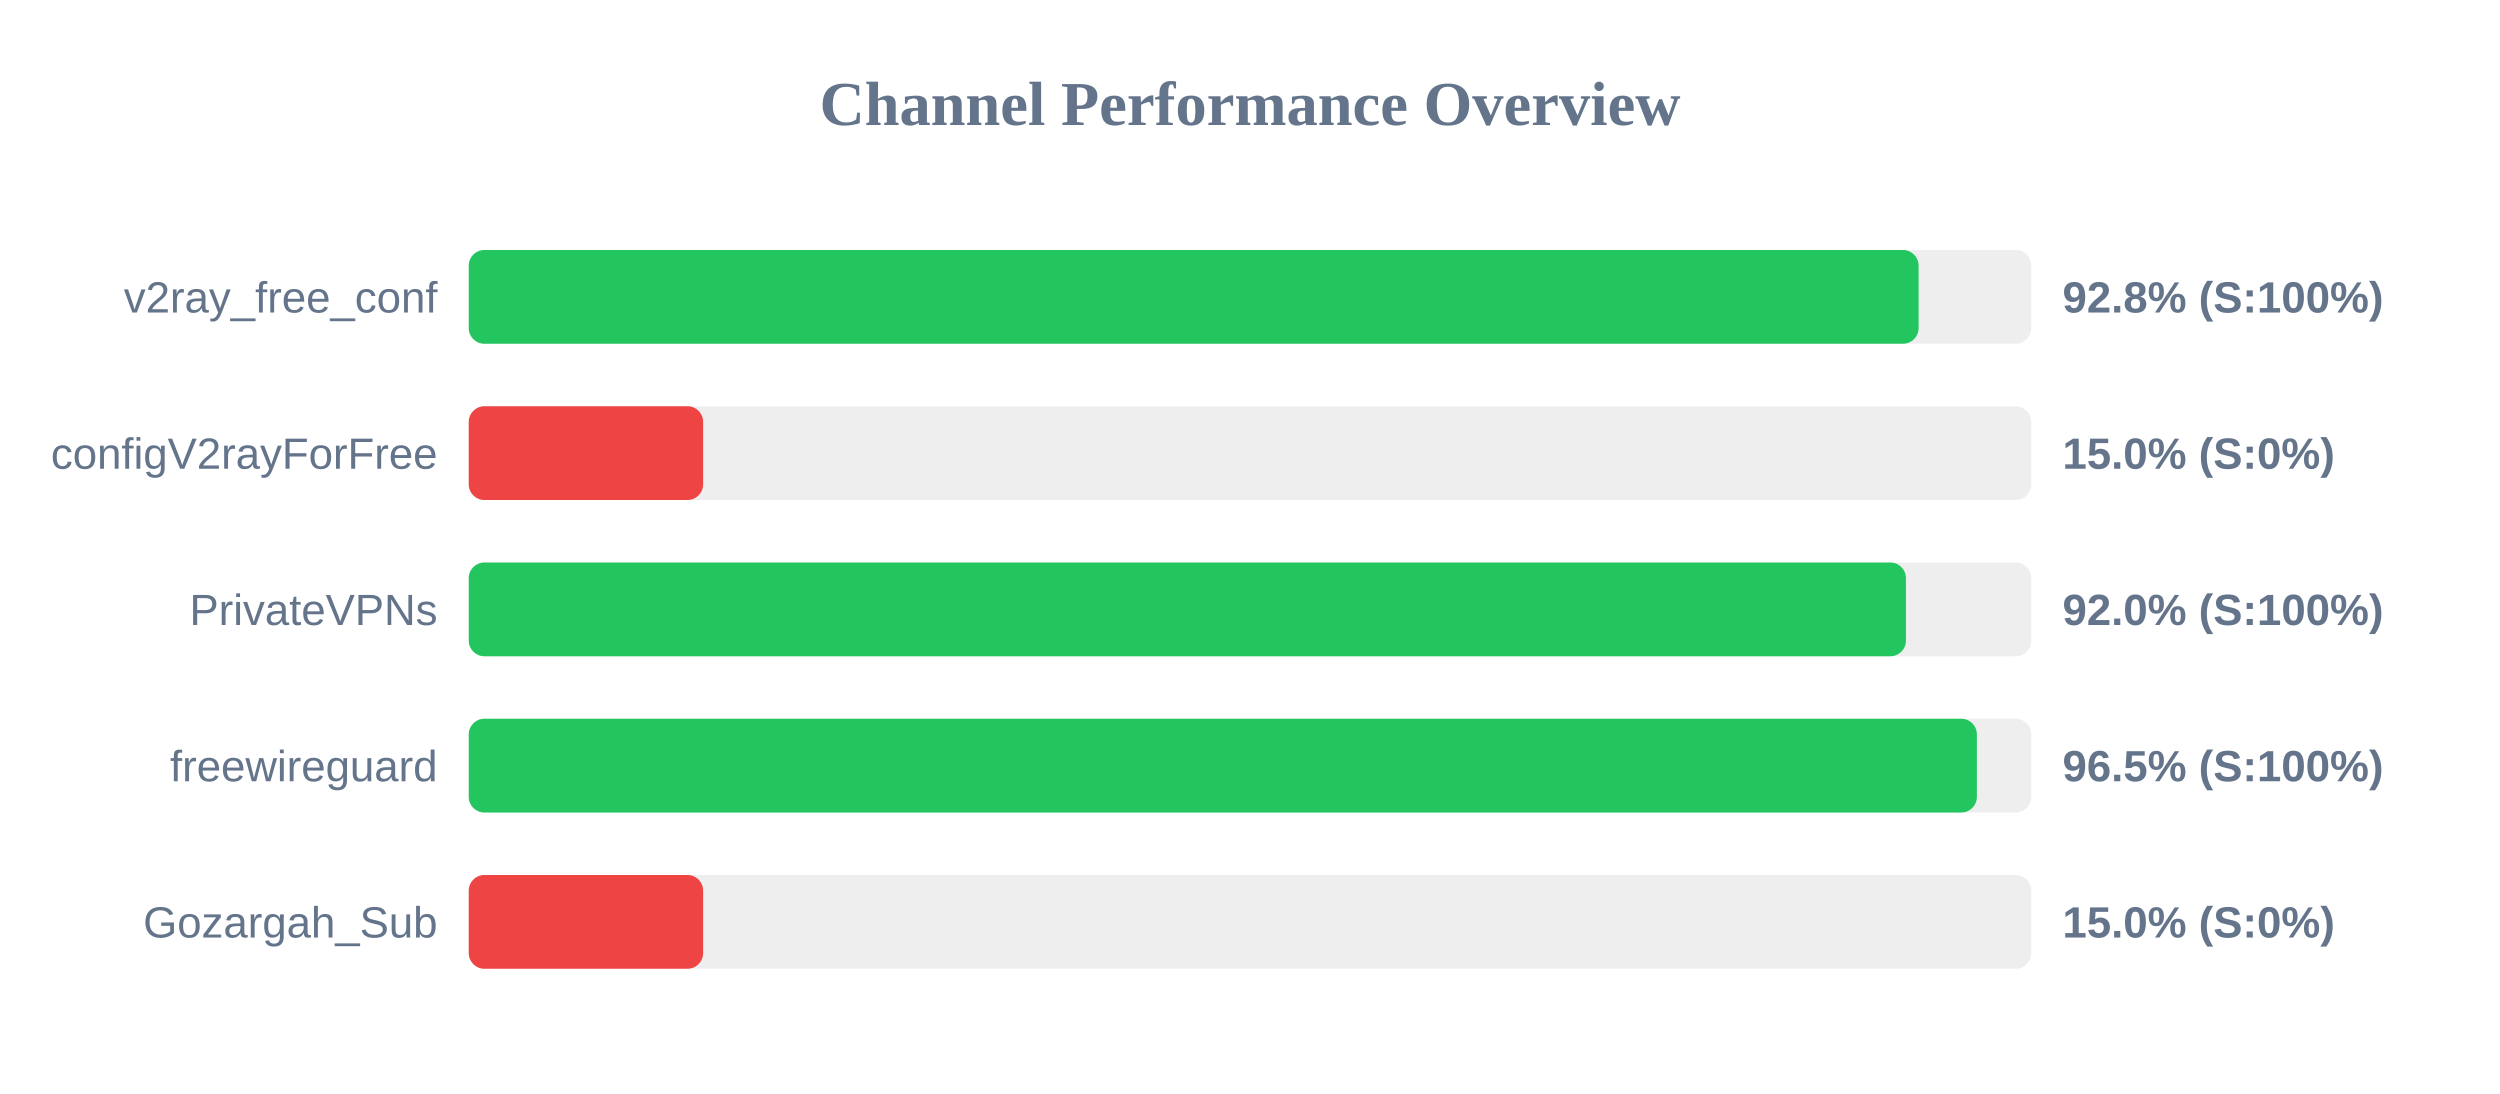
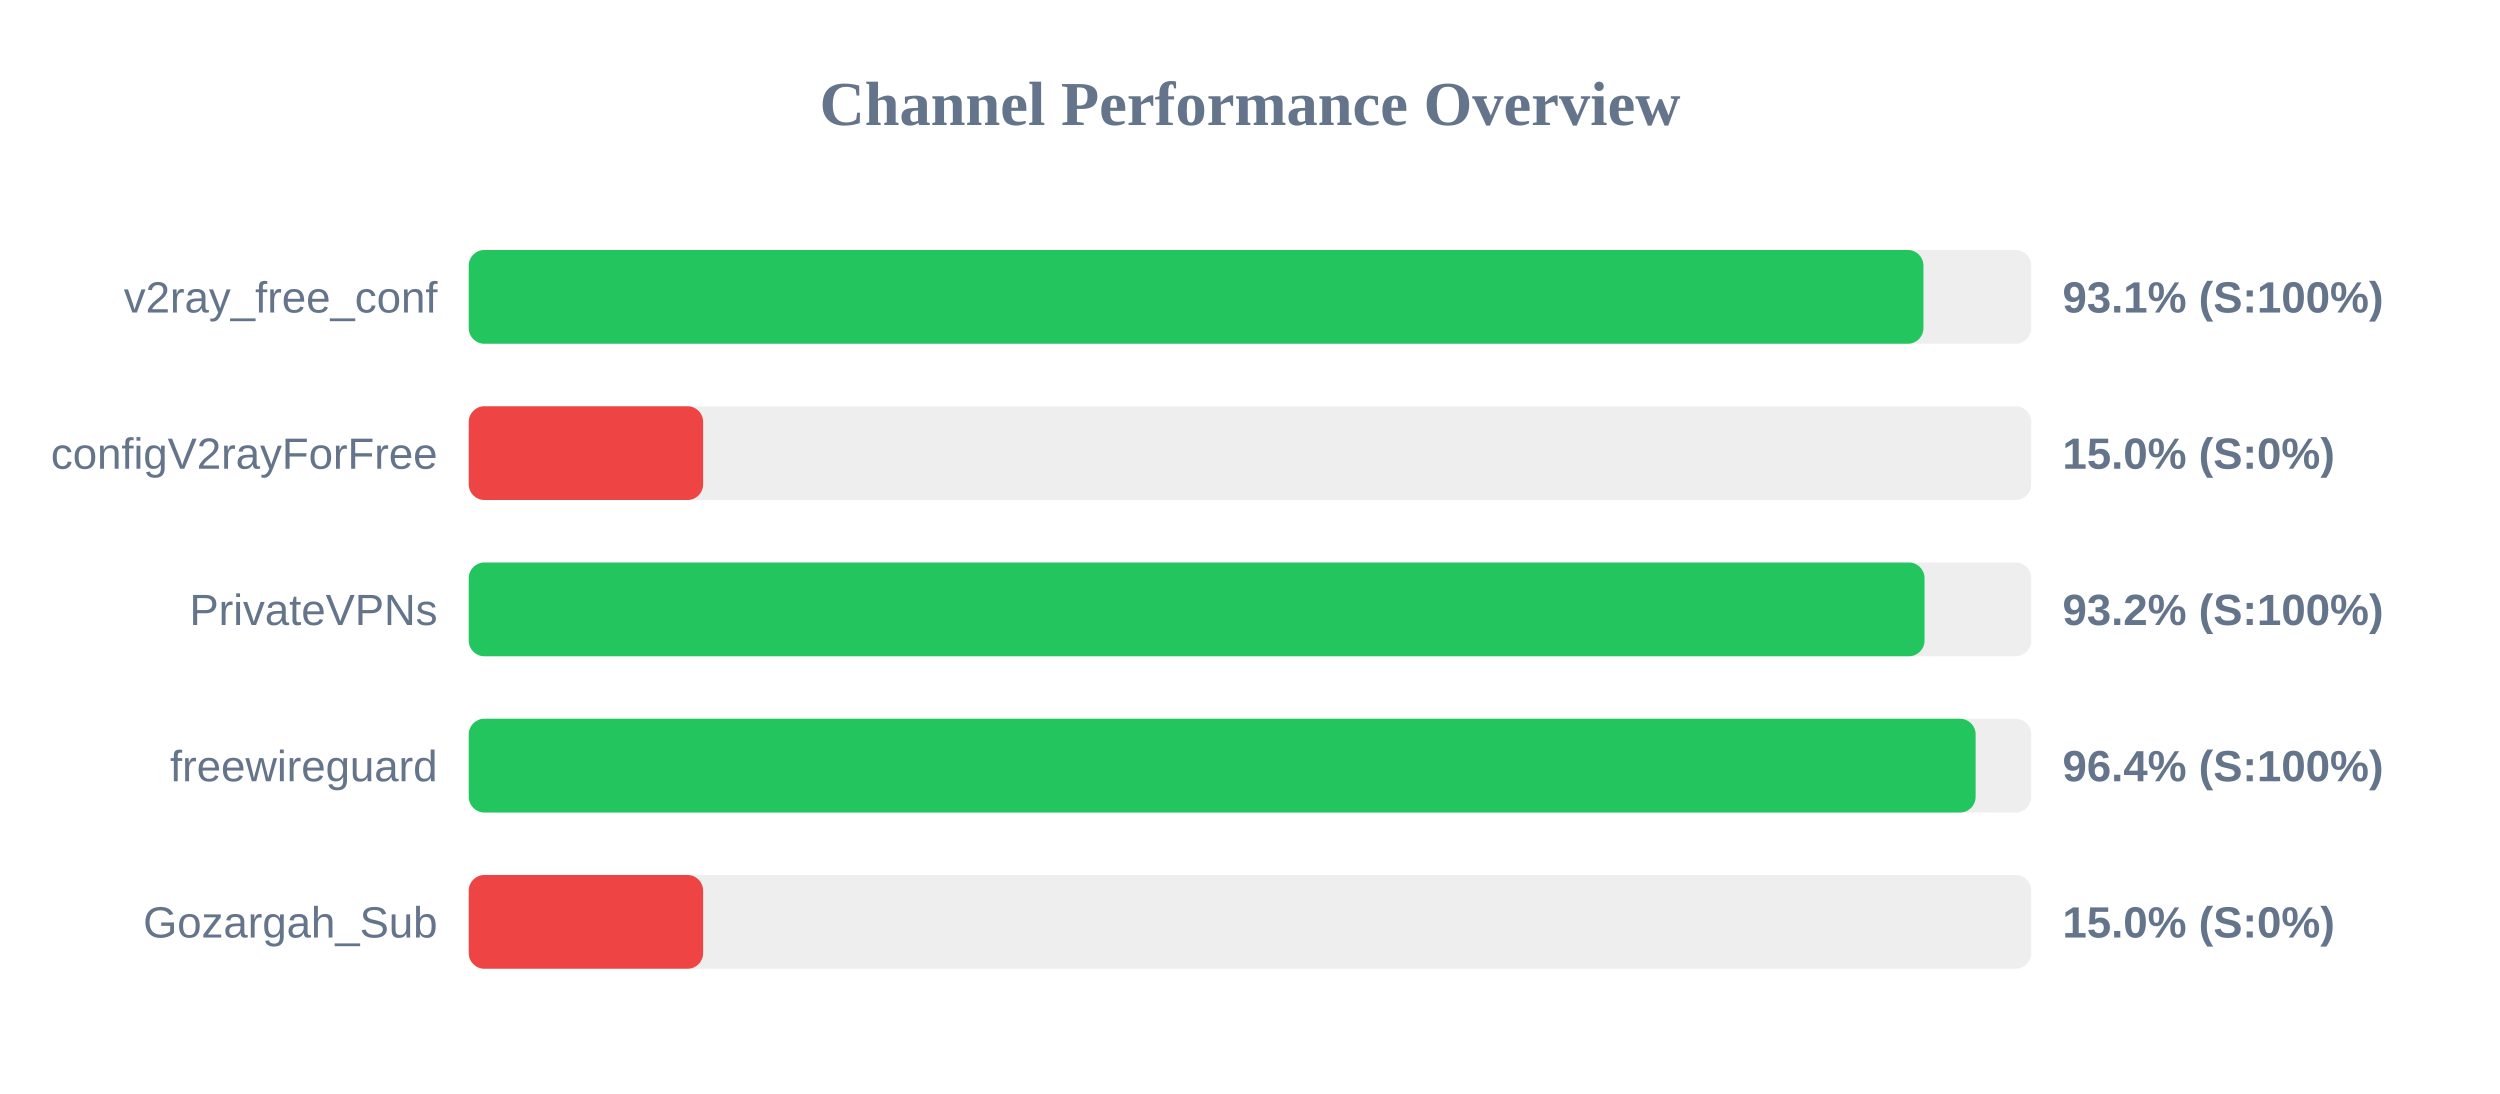
<svg xmlns="http://www.w3.org/2000/svg" width="800" height="350" version="1.1">
  <style>
        .row { font: 14px Arial; fill: #64748b; }
        .score { font: bold 14px Arial; fill: #64748b; }
    </style>
  <text x="400" y="40" text-anchor="middle" font-size="20px" font-weight="bold" fill="#64748b">Channel Performance Overview</text>
  <rect x="150" y="80" width="500" height="30" fill="#eee" rx="5" />
-   <rect x="150" y="80" width="463.95" height="30" fill="#22c55e" rx="5" />
+   <rect x="150" y="80" width="465.5" height="30" fill="#22c55e" rx="5" />
  <text x="140" y="100" text-anchor="end" class="row">v2ray_free_conf</text>
-   <text x="660" y="100" text-anchor="start" class="score">92.8% (S:100%)</text>
+   <text x="660" y="100" text-anchor="start" class="score">93.1% (S:100%)</text>
  <rect x="150" y="130" width="500" height="30" fill="#eee" rx="5" />
  <rect x="150" y="130" width="75.0" height="30" fill="#ef4444" rx="5" />
  <text x="140" y="150" text-anchor="end" class="row">configV2rayForFree</text>
  <text x="660" y="150" text-anchor="start" class="score">15.0% (S:0%)</text>
  <rect x="150" y="180" width="500" height="30" fill="#eee" rx="5" />
-   <rect x="150" y="180" width="459.9" height="30" fill="#22c55e" rx="5" />
+   <rect x="150" y="180" width="465.85" height="30" fill="#22c55e" rx="5" />
  <text x="140" y="200" text-anchor="end" class="row">PrivateVPNs</text>
-   <text x="660" y="200" text-anchor="start" class="score">92.0% (S:100%)</text>
+   <text x="660" y="200" text-anchor="start" class="score">93.2% (S:100%)</text>
  <rect x="150" y="230" width="500" height="30" fill="#eee" rx="5" />
-   <rect x="150" y="230" width="482.6" height="30" fill="#22c55e" rx="5" />
+   <rect x="150" y="230" width="482.2" height="30" fill="#22c55e" rx="5" />
  <text x="140" y="250" text-anchor="end" class="row">freewireguard</text>
-   <text x="660" y="250" text-anchor="start" class="score">96.5% (S:100%)</text>
+   <text x="660" y="250" text-anchor="start" class="score">96.4% (S:100%)</text>
  <rect x="150" y="280" width="500" height="30" fill="#eee" rx="5" />
  <rect x="150" y="280" width="75.0" height="30" fill="#ef4444" rx="5" />
  <text x="140" y="300" text-anchor="end" class="row">Gozargah_Sub</text>
  <text x="660" y="300" text-anchor="start" class="score">15.0% (S:0%)</text>
</svg>
